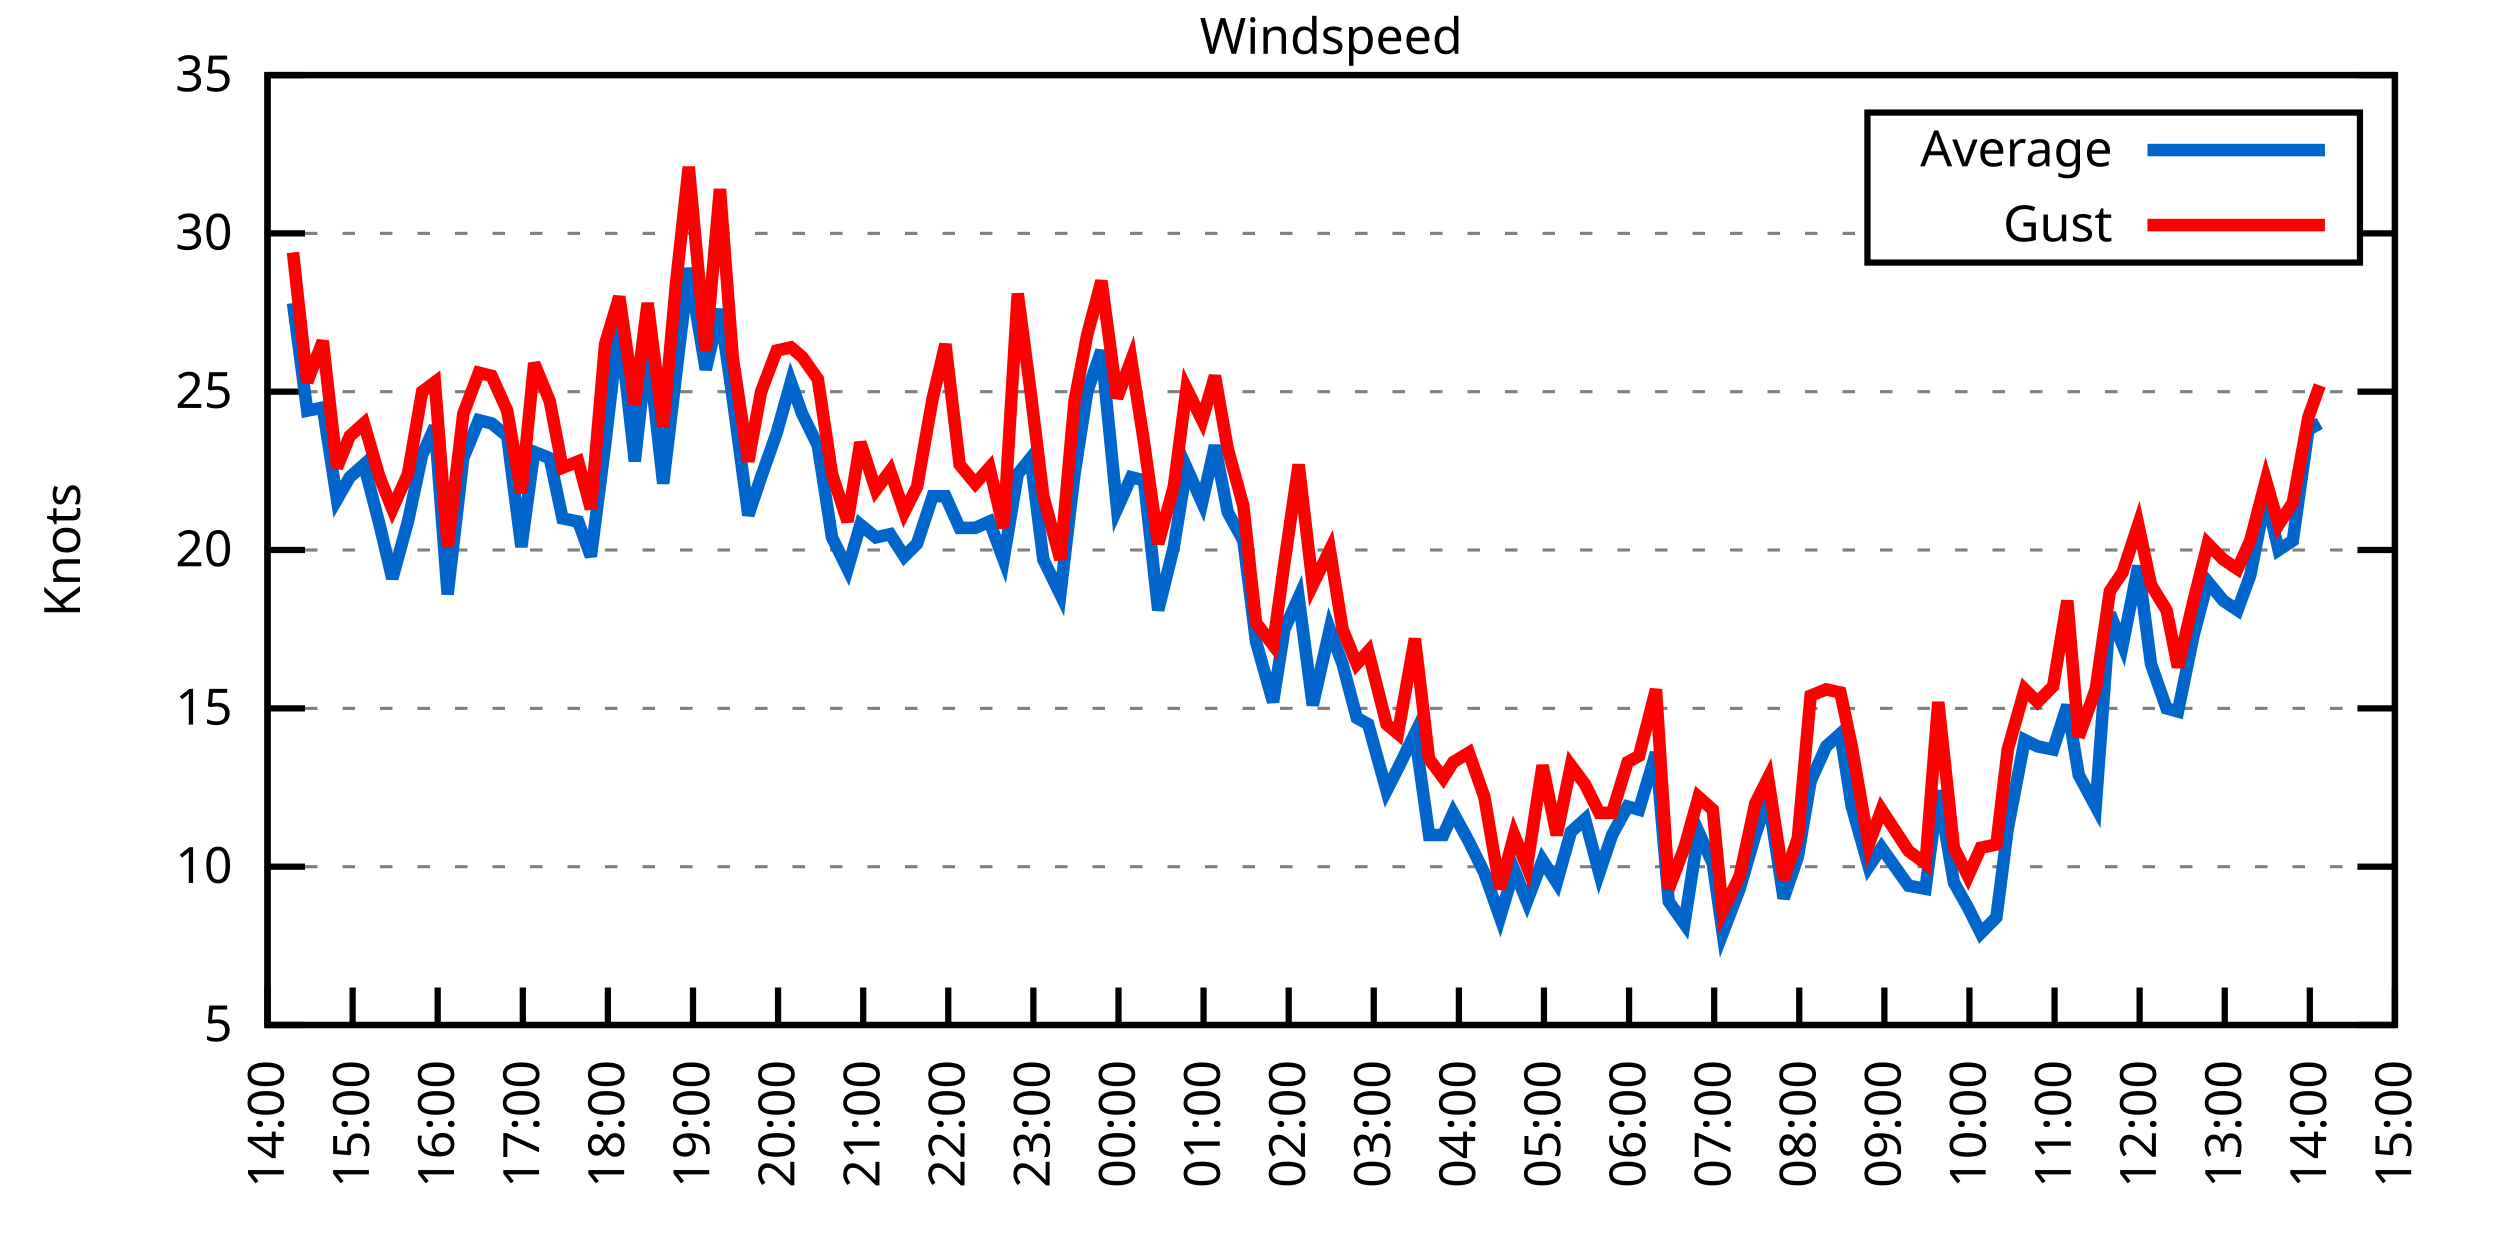
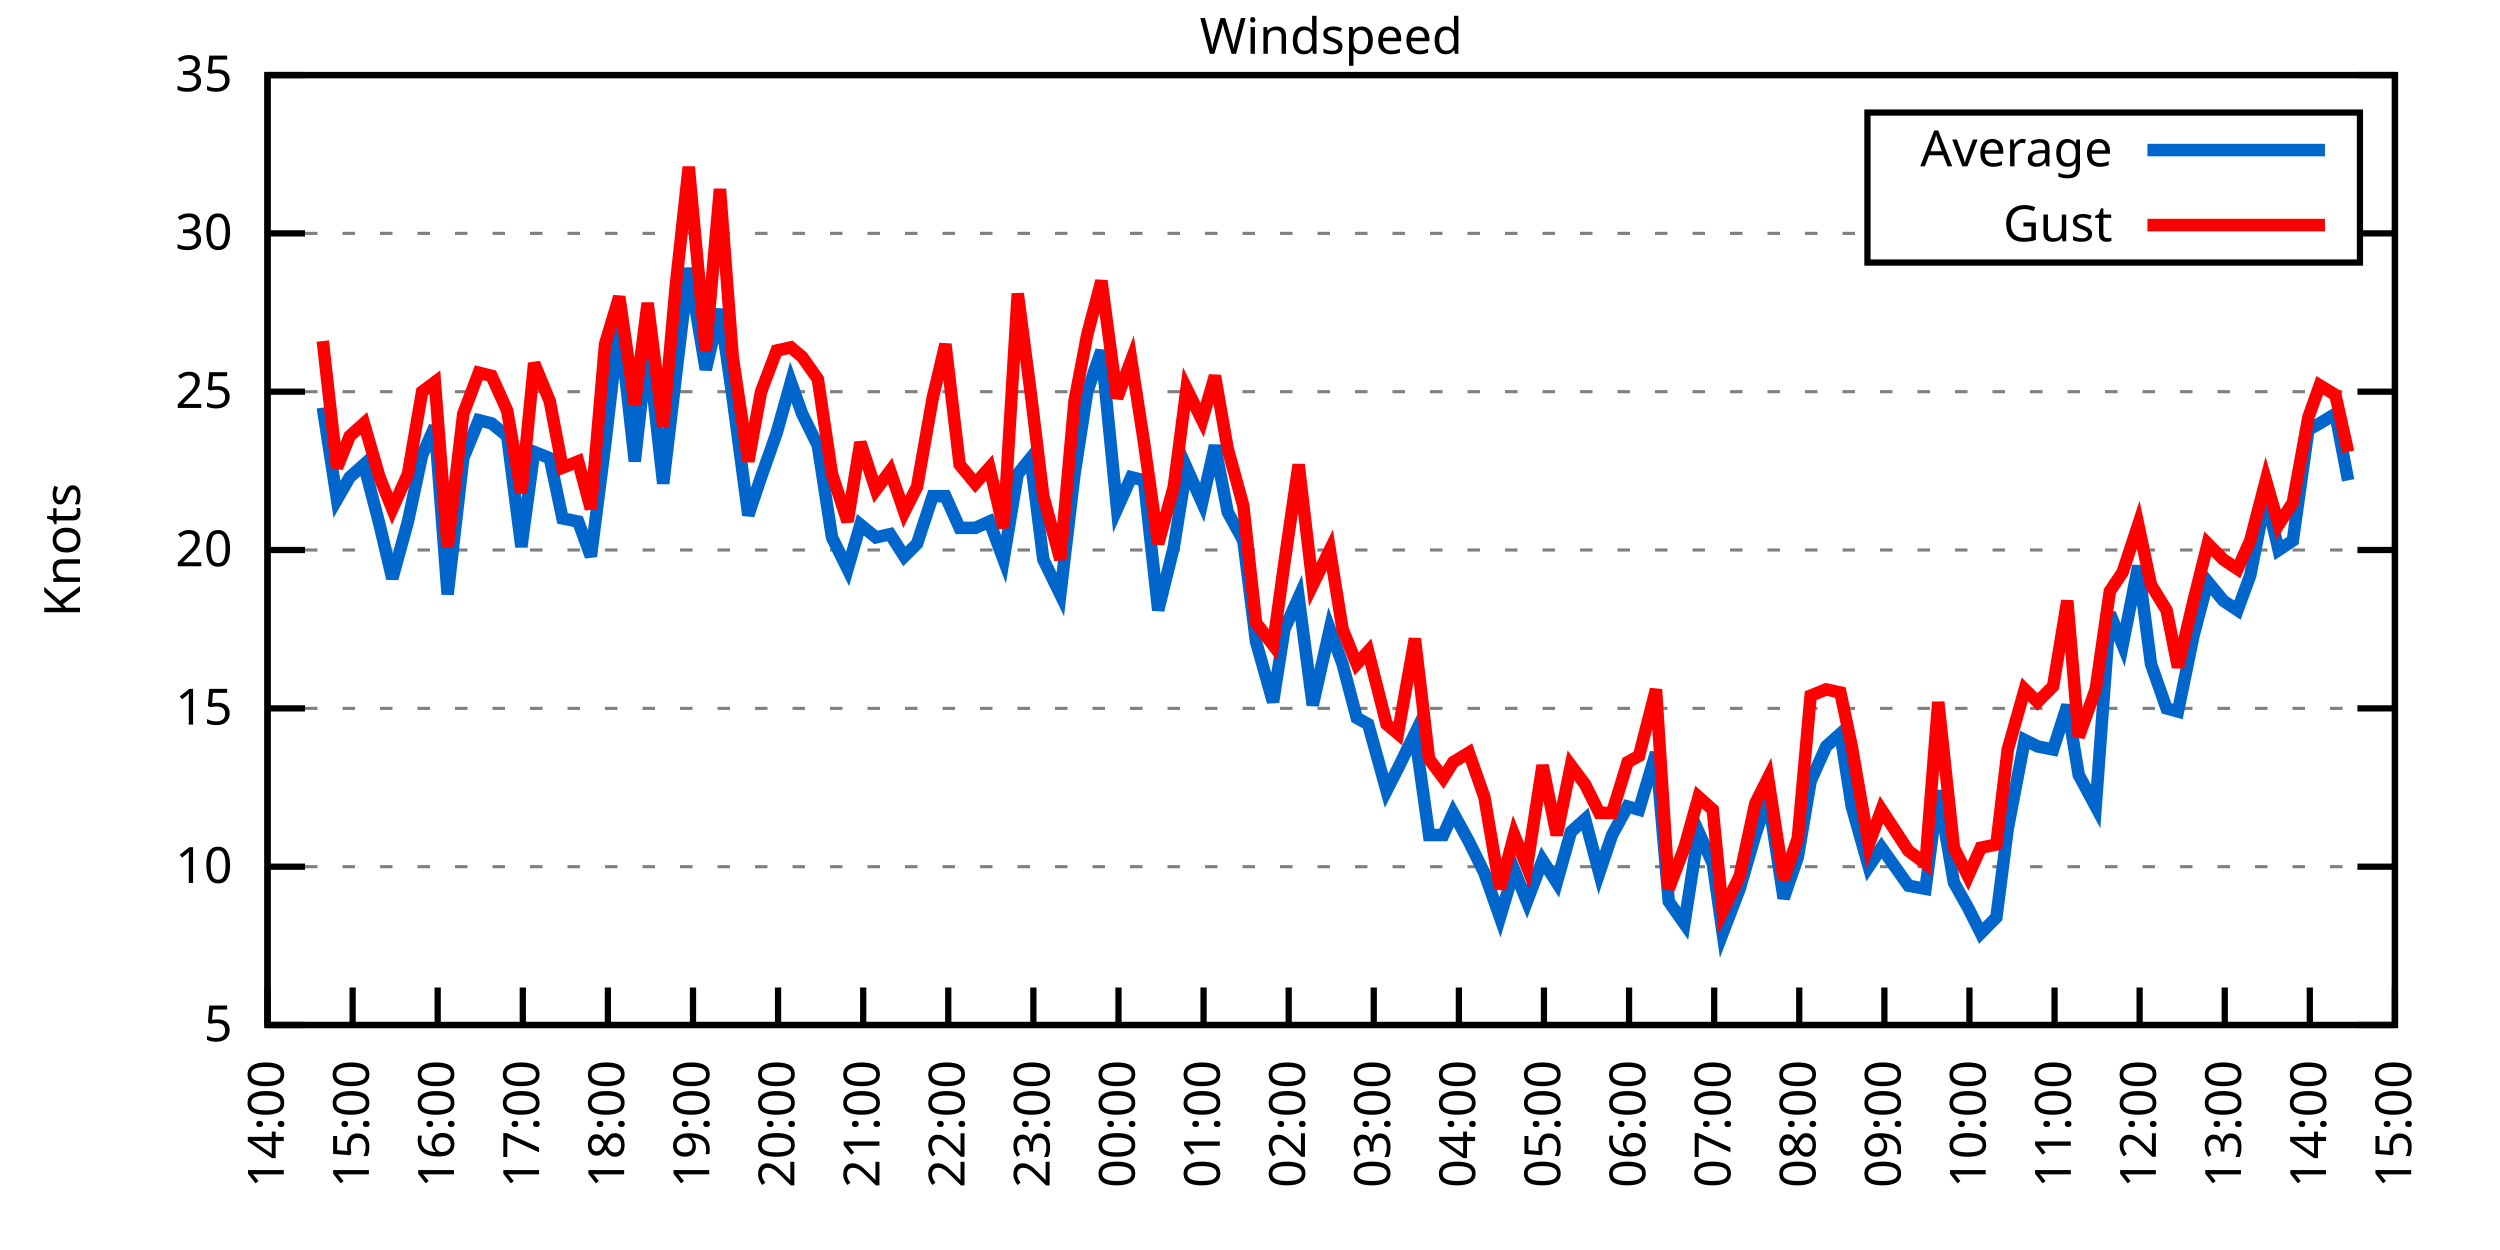
<svg xmlns="http://www.w3.org/2000/svg" xmlns:xlink="http://www.w3.org/1999/xlink" width="400" height="200" viewBox="0 0 400 200">
  <g id="gnuplot_canvas">
    <rect x="0" y="0" width="400" height="200" fill="none" />
    <defs>
      <circle id="gpDot" r="0.5" stroke-width="0.5" stroke="currentColor" />
      <path id="gpPt0" stroke-width="0.333" stroke="currentColor" d="M-1,0 h2 M0,-1 v2" />
      <path id="gpPt1" stroke-width="0.333" stroke="currentColor" d="M-1,-1 L1,1 M1,-1 L-1,1" />
      <path id="gpPt2" stroke-width="0.333" stroke="currentColor" d="M-1,0 L1,0 M0,-1 L0,1 M-1,-1 L1,1 M-1,1 L1,-1" />
      <rect id="gpPt3" stroke-width="0.333" stroke="currentColor" x="-1" y="-1" width="2" height="2" />
      <rect id="gpPt4" stroke-width="0.333" stroke="currentColor" fill="currentColor" x="-1" y="-1" width="2" height="2" />
      <circle id="gpPt5" stroke-width="0.333" stroke="currentColor" cx="0" cy="0" r="1" />
      <use xlink:href="#gpPt5" id="gpPt6" fill="currentColor" stroke="none" />
      <path id="gpPt7" stroke-width="0.333" stroke="currentColor" d="M0,-1.33 L-1.33,0.67 L1.33,0.67 z" />
      <use xlink:href="#gpPt7" id="gpPt8" fill="currentColor" stroke="none" />
      <use xlink:href="#gpPt7" id="gpPt9" stroke="currentColor" transform="rotate(180)" />
      <use xlink:href="#gpPt9" id="gpPt10" fill="currentColor" stroke="none" />
      <use xlink:href="#gpPt3" id="gpPt11" stroke="currentColor" transform="rotate(45)" />
      <use xlink:href="#gpPt11" id="gpPt12" fill="currentColor" stroke="none" />
      <path id="gpPt13" stroke-width="0.333" stroke="currentColor" d="M0,1.330 L1.265,0.411 L0.782,-1.067 L-0.782,-1.076 L-1.265,0.411 z" />
      <use xlink:href="#gpPt13" id="gpPt14" fill="currentColor" stroke="none" />
      <filter id="textbox" filterUnits="objectBoundingBox" x="0" y="0" height="1" width="1">
        <feFlood flood-color="white" flood-opacity="1" result="bgnd" />
        <feComposite in="SourceGraphic" in2="bgnd" operator="atop" />
      </filter>
      <filter id="greybox" filterUnits="objectBoundingBox" x="0" y="0" height="1" width="1">
        <feFlood flood-color="lightgrey" flood-opacity="1" result="grey" />
        <feComposite in="SourceGraphic" in2="grey" operator="atop" />
      </filter>
    </defs>
    <g fill="none" color="white" stroke="currentColor" stroke-width="1.00" stroke-linecap="butt" stroke-linejoin="miter">
</g>
    <g fill="none" color="black" stroke="currentColor" stroke-width="1.00" stroke-linecap="butt" stroke-linejoin="miter">
      <g stroke="none" shape-rendering="crispEdges">
        <polygon fill="rgb(255, 255, 255)" points="42.80,164.00 383.18,164.00 383.18,12.02 42.80,12.02 " />
      </g>
    </g>
    <g fill="none" color="black" stroke="currentColor" stroke-width="1.00" stroke-linecap="butt" stroke-linejoin="miter">
</g>
    <g fill="none" color="black" stroke="black" stroke-width="0.50" stroke-linecap="butt" stroke-linejoin="miter">
</g>
    <g fill="none" color="gray" stroke="currentColor" stroke-width="0.50" stroke-linecap="butt" stroke-linejoin="miter">
      <path stroke="gray" stroke-dasharray="2,4" class="gridline" d="M42.80,164.00 L383.19,164.00  " />
    </g>
    <g fill="none" color="gray" stroke="gray" stroke-width="1.00" stroke-linecap="butt" stroke-linejoin="miter">
</g>
    <g fill="none" color="black" stroke="currentColor" stroke-width="1.00" stroke-linecap="butt" stroke-linejoin="miter">
      <path stroke="black" d="M42.80,164.00 L48.80,164.00 M383.19,164.00 L377.19,164.00  " />
      <g transform="translate(37.20,166.60)" stroke="none" fill="black" font-family="Sans" font-size="8.00" text-anchor="end">
        <text>
          <tspan font-family="Sans"> 5</tspan>
        </text>
      </g>
    </g>
    <g fill="none" color="black" stroke="currentColor" stroke-width="1.00" stroke-linecap="butt" stroke-linejoin="miter">
</g>
    <g fill="none" color="black" stroke="black" stroke-width="0.50" stroke-linecap="butt" stroke-linejoin="miter">
</g>
    <g fill="none" color="gray" stroke="currentColor" stroke-width="0.50" stroke-linecap="butt" stroke-linejoin="miter">
      <path stroke="gray" stroke-dasharray="2,4" class="gridline" d="M42.80,138.67 L383.19,138.67  " />
    </g>
    <g fill="none" color="gray" stroke="gray" stroke-width="1.00" stroke-linecap="butt" stroke-linejoin="miter">
</g>
    <g fill="none" color="black" stroke="currentColor" stroke-width="1.00" stroke-linecap="butt" stroke-linejoin="miter">
      <path stroke="black" d="M42.80,138.67 L48.80,138.67 M383.19,138.67 L377.19,138.67  " />
      <g transform="translate(37.20,141.27)" stroke="none" fill="black" font-family="Sans" font-size="8.00" text-anchor="end">
        <text>
          <tspan font-family="Sans"> 10</tspan>
        </text>
      </g>
    </g>
    <g fill="none" color="black" stroke="currentColor" stroke-width="1.00" stroke-linecap="butt" stroke-linejoin="miter">
</g>
    <g fill="none" color="black" stroke="black" stroke-width="0.50" stroke-linecap="butt" stroke-linejoin="miter">
</g>
    <g fill="none" color="gray" stroke="currentColor" stroke-width="0.50" stroke-linecap="butt" stroke-linejoin="miter">
      <path stroke="gray" stroke-dasharray="2,4" class="gridline" d="M42.80,113.34 L383.19,113.34  " />
    </g>
    <g fill="none" color="gray" stroke="gray" stroke-width="1.00" stroke-linecap="butt" stroke-linejoin="miter">
</g>
    <g fill="none" color="black" stroke="currentColor" stroke-width="1.00" stroke-linecap="butt" stroke-linejoin="miter">
      <path stroke="black" d="M42.80,113.34 L48.80,113.34 M383.19,113.34 L377.19,113.34  " />
      <g transform="translate(37.20,115.94)" stroke="none" fill="black" font-family="Sans" font-size="8.00" text-anchor="end">
        <text>
          <tspan font-family="Sans"> 15</tspan>
        </text>
      </g>
    </g>
    <g fill="none" color="black" stroke="currentColor" stroke-width="1.00" stroke-linecap="butt" stroke-linejoin="miter">
</g>
    <g fill="none" color="black" stroke="black" stroke-width="0.50" stroke-linecap="butt" stroke-linejoin="miter">
</g>
    <g fill="none" color="gray" stroke="currentColor" stroke-width="0.50" stroke-linecap="butt" stroke-linejoin="miter">
      <path stroke="gray" stroke-dasharray="2,4" class="gridline" d="M42.80,88.00 L383.19,88.00  " />
    </g>
    <g fill="none" color="gray" stroke="gray" stroke-width="1.00" stroke-linecap="butt" stroke-linejoin="miter">
</g>
    <g fill="none" color="black" stroke="currentColor" stroke-width="1.00" stroke-linecap="butt" stroke-linejoin="miter">
      <path stroke="black" d="M42.80,88.00 L48.80,88.00 M383.19,88.00 L377.19,88.00  " />
      <g transform="translate(37.20,90.60)" stroke="none" fill="black" font-family="Sans" font-size="8.00" text-anchor="end">
        <text>
          <tspan font-family="Sans"> 20</tspan>
        </text>
      </g>
    </g>
    <g fill="none" color="black" stroke="currentColor" stroke-width="1.00" stroke-linecap="butt" stroke-linejoin="miter">
</g>
    <g fill="none" color="black" stroke="black" stroke-width="0.50" stroke-linecap="butt" stroke-linejoin="miter">
</g>
    <g fill="none" color="gray" stroke="currentColor" stroke-width="0.50" stroke-linecap="butt" stroke-linejoin="miter">
      <path stroke="gray" stroke-dasharray="2,4" class="gridline" d="M42.80,62.67 L383.19,62.67  " />
    </g>
    <g fill="none" color="gray" stroke="gray" stroke-width="1.00" stroke-linecap="butt" stroke-linejoin="miter">
</g>
    <g fill="none" color="black" stroke="currentColor" stroke-width="1.00" stroke-linecap="butt" stroke-linejoin="miter">
      <path stroke="black" d="M42.80,62.67 L48.80,62.67 M383.19,62.67 L377.19,62.67  " />
      <g transform="translate(37.20,65.27)" stroke="none" fill="black" font-family="Sans" font-size="8.00" text-anchor="end">
        <text>
          <tspan font-family="Sans"> 25</tspan>
        </text>
      </g>
    </g>
    <g fill="none" color="black" stroke="currentColor" stroke-width="1.00" stroke-linecap="butt" stroke-linejoin="miter">
</g>
    <g fill="none" color="black" stroke="black" stroke-width="0.50" stroke-linecap="butt" stroke-linejoin="miter">
</g>
    <g fill="none" color="gray" stroke="currentColor" stroke-width="0.50" stroke-linecap="butt" stroke-linejoin="miter">
      <path stroke="gray" stroke-dasharray="2,4" class="gridline" d="M42.80,37.34 L298.79,37.34 M377.59,37.34 L383.19,37.34  " />
    </g>
    <g fill="none" color="gray" stroke="gray" stroke-width="1.00" stroke-linecap="butt" stroke-linejoin="miter">
</g>
    <g fill="none" color="black" stroke="currentColor" stroke-width="1.00" stroke-linecap="butt" stroke-linejoin="miter">
      <path stroke="black" d="M42.80,37.34 L48.80,37.34 M383.19,37.34 L377.19,37.34  " />
      <g transform="translate(37.20,39.94)" stroke="none" fill="black" font-family="Sans" font-size="8.00" text-anchor="end">
        <text>
          <tspan font-family="Sans"> 30</tspan>
        </text>
      </g>
    </g>
    <g fill="none" color="black" stroke="currentColor" stroke-width="1.00" stroke-linecap="butt" stroke-linejoin="miter">
</g>
    <g fill="none" color="black" stroke="black" stroke-width="0.50" stroke-linecap="butt" stroke-linejoin="miter">
</g>
    <g fill="none" color="gray" stroke="currentColor" stroke-width="0.50" stroke-linecap="butt" stroke-linejoin="miter">
      <path stroke="gray" stroke-dasharray="2,4" class="gridline" d="M42.80,12.01 L383.19,12.01  " />
    </g>
    <g fill="none" color="gray" stroke="gray" stroke-width="1.00" stroke-linecap="butt" stroke-linejoin="miter">
</g>
    <g fill="none" color="black" stroke="currentColor" stroke-width="1.00" stroke-linecap="butt" stroke-linejoin="miter">
      <path stroke="black" d="M42.80,12.01 L48.80,12.01 M383.19,12.01 L377.19,12.01  " />
      <g transform="translate(37.20,14.61)" stroke="none" fill="black" font-family="Sans" font-size="8.00" text-anchor="end">
        <text>
          <tspan font-family="Sans"> 35</tspan>
        </text>
      </g>
    </g>
    <g fill="none" color="black" stroke="currentColor" stroke-width="1.00" stroke-linecap="butt" stroke-linejoin="miter">
      <path stroke="black" d="M42.80,164.00 L42.80,158.00  " />
      <g transform="translate(45.40,169.60) rotate(270.00)" stroke="none" fill="black" font-family="Sans" font-size="8.00" text-anchor="end">
        <text>
          <tspan font-family="Sans">14:00</tspan>
        </text>
      </g>
    </g>
    <g fill="none" color="black" stroke="currentColor" stroke-width="1.00" stroke-linecap="butt" stroke-linejoin="miter">
      <path stroke="black" d="M56.42,164.00 L56.42,158.00  " />
      <g transform="translate(59.02,169.60) rotate(270.00)" stroke="none" fill="black" font-family="Sans" font-size="8.00" text-anchor="end">
        <text>
          <tspan font-family="Sans">15:00</tspan>
        </text>
      </g>
    </g>
    <g fill="none" color="black" stroke="currentColor" stroke-width="1.00" stroke-linecap="butt" stroke-linejoin="miter">
      <path stroke="black" d="M70.03,164.00 L70.03,158.00  " />
      <g transform="translate(72.63,169.60) rotate(270.00)" stroke="none" fill="black" font-family="Sans" font-size="8.00" text-anchor="end">
        <text>
          <tspan font-family="Sans">16:00</tspan>
        </text>
      </g>
    </g>
    <g fill="none" color="black" stroke="currentColor" stroke-width="1.00" stroke-linecap="butt" stroke-linejoin="miter">
      <path stroke="black" d="M83.65,164.00 L83.65,158.00  " />
      <g transform="translate(86.25,169.60) rotate(270.00)" stroke="none" fill="black" font-family="Sans" font-size="8.00" text-anchor="end">
        <text>
          <tspan font-family="Sans">17:00</tspan>
        </text>
      </g>
    </g>
    <g fill="none" color="black" stroke="currentColor" stroke-width="1.00" stroke-linecap="butt" stroke-linejoin="miter">
      <path stroke="black" d="M97.26,164.00 L97.26,158.00  " />
      <g transform="translate(99.86,169.60) rotate(270.00)" stroke="none" fill="black" font-family="Sans" font-size="8.00" text-anchor="end">
        <text>
          <tspan font-family="Sans">18:00</tspan>
        </text>
      </g>
    </g>
    <g fill="none" color="black" stroke="currentColor" stroke-width="1.00" stroke-linecap="butt" stroke-linejoin="miter">
      <path stroke="black" d="M110.88,164.00 L110.88,158.00  " />
      <g transform="translate(113.48,169.60) rotate(270.00)" stroke="none" fill="black" font-family="Sans" font-size="8.00" text-anchor="end">
        <text>
          <tspan font-family="Sans">19:00</tspan>
        </text>
      </g>
    </g>
    <g fill="none" color="black" stroke="currentColor" stroke-width="1.00" stroke-linecap="butt" stroke-linejoin="miter">
      <path stroke="black" d="M124.49,164.00 L124.49,158.00  " />
      <g transform="translate(127.09,169.60) rotate(270.00)" stroke="none" fill="black" font-family="Sans" font-size="8.00" text-anchor="end">
        <text>
          <tspan font-family="Sans">20:00</tspan>
        </text>
      </g>
    </g>
    <g fill="none" color="black" stroke="currentColor" stroke-width="1.00" stroke-linecap="butt" stroke-linejoin="miter">
      <path stroke="black" d="M138.11,164.00 L138.11,158.00  " />
      <g transform="translate(140.71,169.60) rotate(270.00)" stroke="none" fill="black" font-family="Sans" font-size="8.00" text-anchor="end">
        <text>
          <tspan font-family="Sans">21:00</tspan>
        </text>
      </g>
    </g>
    <g fill="none" color="black" stroke="currentColor" stroke-width="1.00" stroke-linecap="butt" stroke-linejoin="miter">
      <path stroke="black" d="M151.72,164.00 L151.72,158.00  " />
      <g transform="translate(154.32,169.60) rotate(270.00)" stroke="none" fill="black" font-family="Sans" font-size="8.00" text-anchor="end">
        <text>
          <tspan font-family="Sans">22:00</tspan>
        </text>
      </g>
    </g>
    <g fill="none" color="black" stroke="currentColor" stroke-width="1.00" stroke-linecap="butt" stroke-linejoin="miter">
      <path stroke="black" d="M165.34,164.00 L165.34,158.00  " />
      <g transform="translate(167.94,169.60) rotate(270.00)" stroke="none" fill="black" font-family="Sans" font-size="8.00" text-anchor="end">
        <text>
          <tspan font-family="Sans">23:00</tspan>
        </text>
      </g>
    </g>
    <g fill="none" color="black" stroke="currentColor" stroke-width="1.00" stroke-linecap="butt" stroke-linejoin="miter">
      <path stroke="black" d="M178.96,164.00 L178.96,158.00  " />
      <g transform="translate(181.56,169.60) rotate(270.00)" stroke="none" fill="black" font-family="Sans" font-size="8.00" text-anchor="end">
        <text>
          <tspan font-family="Sans">00:00</tspan>
        </text>
      </g>
    </g>
    <g fill="none" color="black" stroke="currentColor" stroke-width="1.00" stroke-linecap="butt" stroke-linejoin="miter">
      <path stroke="black" d="M192.57,164.00 L192.57,158.00  " />
      <g transform="translate(195.17,169.60) rotate(270.00)" stroke="none" fill="black" font-family="Sans" font-size="8.00" text-anchor="end">
        <text>
          <tspan font-family="Sans">01:00</tspan>
        </text>
      </g>
    </g>
    <g fill="none" color="black" stroke="currentColor" stroke-width="1.00" stroke-linecap="butt" stroke-linejoin="miter">
      <path stroke="black" d="M206.19,164.00 L206.19,158.00  " />
      <g transform="translate(208.79,169.60) rotate(270.00)" stroke="none" fill="black" font-family="Sans" font-size="8.00" text-anchor="end">
        <text>
          <tspan font-family="Sans">02:00</tspan>
        </text>
      </g>
    </g>
    <g fill="none" color="black" stroke="currentColor" stroke-width="1.00" stroke-linecap="butt" stroke-linejoin="miter">
      <path stroke="black" d="M219.80,164.00 L219.80,158.00  " />
      <g transform="translate(222.40,169.60) rotate(270.00)" stroke="none" fill="black" font-family="Sans" font-size="8.00" text-anchor="end">
        <text>
          <tspan font-family="Sans">03:00</tspan>
        </text>
      </g>
    </g>
    <g fill="none" color="black" stroke="currentColor" stroke-width="1.00" stroke-linecap="butt" stroke-linejoin="miter">
      <path stroke="black" d="M233.42,164.00 L233.42,158.00  " />
      <g transform="translate(236.02,169.60) rotate(270.00)" stroke="none" fill="black" font-family="Sans" font-size="8.00" text-anchor="end">
        <text>
          <tspan font-family="Sans">04:00</tspan>
        </text>
      </g>
    </g>
    <g fill="none" color="black" stroke="currentColor" stroke-width="1.00" stroke-linecap="butt" stroke-linejoin="miter">
      <path stroke="black" d="M247.03,164.00 L247.03,158.00  " />
      <g transform="translate(249.63,169.60) rotate(270.00)" stroke="none" fill="black" font-family="Sans" font-size="8.00" text-anchor="end">
        <text>
          <tspan font-family="Sans">05:00</tspan>
        </text>
      </g>
    </g>
    <g fill="none" color="black" stroke="currentColor" stroke-width="1.00" stroke-linecap="butt" stroke-linejoin="miter">
      <path stroke="black" d="M260.65,164.00 L260.65,158.00  " />
      <g transform="translate(263.25,169.60) rotate(270.00)" stroke="none" fill="black" font-family="Sans" font-size="8.00" text-anchor="end">
        <text>
          <tspan font-family="Sans">06:00</tspan>
        </text>
      </g>
    </g>
    <g fill="none" color="black" stroke="currentColor" stroke-width="1.00" stroke-linecap="butt" stroke-linejoin="miter">
      <path stroke="black" d="M274.27,164.00 L274.27,158.00  " />
      <g transform="translate(276.87,169.60) rotate(270.00)" stroke="none" fill="black" font-family="Sans" font-size="8.00" text-anchor="end">
        <text>
          <tspan font-family="Sans">07:00</tspan>
        </text>
      </g>
    </g>
    <g fill="none" color="black" stroke="currentColor" stroke-width="1.00" stroke-linecap="butt" stroke-linejoin="miter">
      <path stroke="black" d="M287.88,164.00 L287.88,158.00  " />
      <g transform="translate(290.48,169.60) rotate(270.00)" stroke="none" fill="black" font-family="Sans" font-size="8.00" text-anchor="end">
        <text>
          <tspan font-family="Sans">08:00</tspan>
        </text>
      </g>
    </g>
    <g fill="none" color="black" stroke="currentColor" stroke-width="1.00" stroke-linecap="butt" stroke-linejoin="miter">
      <path stroke="black" d="M301.50,164.00 L301.50,158.00  " />
      <g transform="translate(304.10,169.60) rotate(270.00)" stroke="none" fill="black" font-family="Sans" font-size="8.00" text-anchor="end">
        <text>
          <tspan font-family="Sans">09:00</tspan>
        </text>
      </g>
    </g>
    <g fill="none" color="black" stroke="currentColor" stroke-width="1.00" stroke-linecap="butt" stroke-linejoin="miter">
      <path stroke="black" d="M315.11,164.00 L315.11,158.00  " />
      <g transform="translate(317.71,169.60) rotate(270.00)" stroke="none" fill="black" font-family="Sans" font-size="8.00" text-anchor="end">
        <text>
          <tspan font-family="Sans">10:00</tspan>
        </text>
      </g>
    </g>
    <g fill="none" color="black" stroke="currentColor" stroke-width="1.00" stroke-linecap="butt" stroke-linejoin="miter">
      <path stroke="black" d="M328.73,164.00 L328.73,158.00  " />
      <g transform="translate(331.33,169.60) rotate(270.00)" stroke="none" fill="black" font-family="Sans" font-size="8.00" text-anchor="end">
        <text>
          <tspan font-family="Sans">11:00</tspan>
        </text>
      </g>
    </g>
    <g fill="none" color="black" stroke="currentColor" stroke-width="1.00" stroke-linecap="butt" stroke-linejoin="miter">
      <path stroke="black" d="M342.34,164.00 L342.34,158.00  " />
      <g transform="translate(344.94,169.60) rotate(270.00)" stroke="none" fill="black" font-family="Sans" font-size="8.00" text-anchor="end">
        <text>
          <tspan font-family="Sans">12:00</tspan>
        </text>
      </g>
    </g>
    <g fill="none" color="black" stroke="currentColor" stroke-width="1.00" stroke-linecap="butt" stroke-linejoin="miter">
      <path stroke="black" d="M355.96,164.00 L355.96,158.00  " />
      <g transform="translate(358.56,169.60) rotate(270.00)" stroke="none" fill="black" font-family="Sans" font-size="8.00" text-anchor="end">
        <text>
          <tspan font-family="Sans">13:00</tspan>
        </text>
      </g>
    </g>
    <g fill="none" color="black" stroke="currentColor" stroke-width="1.00" stroke-linecap="butt" stroke-linejoin="miter">
      <path stroke="black" d="M369.57,164.00 L369.57,158.00  " />
      <g transform="translate(372.17,169.60) rotate(270.00)" stroke="none" fill="black" font-family="Sans" font-size="8.00" text-anchor="end">
        <text>
          <tspan font-family="Sans">14:00</tspan>
        </text>
      </g>
    </g>
    <g fill="none" color="black" stroke="currentColor" stroke-width="1.00" stroke-linecap="butt" stroke-linejoin="miter">
      <path stroke="black" d="M383.19,164.00 L383.19,158.00  " />
      <g transform="translate(385.79,169.60) rotate(270.00)" stroke="none" fill="black" font-family="Sans" font-size="8.00" text-anchor="end">
        <text>
          <tspan font-family="Sans">15:00</tspan>
        </text>
      </g>
    </g>
    <g fill="none" color="black" stroke="currentColor" stroke-width="1.00" stroke-linecap="butt" stroke-linejoin="miter">
</g>
    <g fill="none" color="black" stroke="currentColor" stroke-width="1.00" stroke-linecap="butt" stroke-linejoin="miter">
      <path stroke="black" d="M42.80,12.01 L42.80,164.00 L383.19,164.00 L383.19,12.01 L42.80,12.01 Z  " />
    </g>
    <g fill="none" color="black" stroke="currentColor" stroke-width="1.00" stroke-linecap="butt" stroke-linejoin="miter">
</g>
    <g fill="none" color="black" stroke="currentColor" stroke-width="1.00" stroke-linecap="butt" stroke-linejoin="miter">
      <path stroke="black" d="M298.79,42.01 L298.79,18.01 L377.59,18.01 L377.59,42.01 L298.79,42.01 Z  " />
    </g>
    <g id="Windspeed_plot_1">
      <g fill="none" color="white" stroke="black" stroke-width="2.00" stroke-linecap="butt" stroke-linejoin="miter">
</g>
      <g fill="none" color="black" stroke="currentColor" stroke-width="2.00" stroke-linecap="butt" stroke-linejoin="miter">
        <g transform="translate(337.99,26.61)" stroke="none" fill="black" font-family="Sans" font-size="8.00" text-anchor="end">
          <text>
            <tspan font-family="Sans">Average</tspan>
          </text>
        </g>
      </g>
      <g fill="none" color="black" stroke="currentColor" stroke-width="2.00" stroke-linecap="butt" stroke-linejoin="miter">
-         <path stroke="rgb(  0, 102, 204)" d="M343.59,24.01 L371.99,24.01 M46.88,48.49 L49.15,65.71 L51.65,65.21 L53.92,79.90 L55.96,76.35 L58.23,74.33   L60.73,83.95 L62.77,92.56 L65.27,83.45 L67.54,72.81 L69.58,68.25 L71.62,95.10 L74.12,73.31 L76.61,67.23   L78.65,67.74 L81.15,69.77 L83.42,87.50 L85.46,72.30 L87.96,73.31 L90.00,82.94 L92.50,83.45 L94.54,89.02   L96.81,71.29 L99.08,51.53 L101.57,73.82 L103.62,55.07 L106.11,77.37 L108.15,60.14 L110.20,42.91 L112.92,59.13   L115.19,49.50 L117.23,63.69 L119.73,82.43 L121.77,76.35 L124.27,69.26 L126.54,61.15 L128.35,66.22 L130.85,71.29   L133.12,85.98 L135.61,91.04 L137.66,83.95 L140.15,85.98 L142.42,85.47 L144.69,89.02 L146.73,86.99 L149.23,79.39   L151.27,79.39 L153.54,84.46 L156.04,84.46 L158.31,83.45 L160.57,89.52 L162.84,75.85 L164.89,73.31 L166.93,89.52   L169.65,95.10 L171.92,75.85 L173.96,62.67 L176.23,56.09 L178.73,81.42 L181.00,76.35 L183.04,76.86 L185.31,97.63   L187.81,87.50 L189.85,74.83 L192.34,80.41 L194.39,71.29 L196.43,81.93 L198.93,86.49 L200.97,102.70 L203.69,112.32   L205.51,100.67 L207.78,95.60 L210.04,112.83 L212.77,100.67 L214.81,106.24 L217.08,114.86 L218.90,115.87 L221.85,126.51   L223.66,122.96 L226.38,117.39 L228.65,133.60 L230.92,133.60 L232.51,130.06 L235.01,134.62 L237.50,139.68 L240.00,146.77   L242.27,139.17 L244.31,144.24 L246.81,137.66 L249.08,141.20 L251.35,133.10 L253.61,131.07 L255.88,139.68 L257.93,133.60   L260.42,129.04 L262.24,129.55 L264.96,120.43 L267.00,144.24 L269.50,147.79 L271.77,133.10 L274.04,138.16 L275.63,149.31   L278.35,142.21 L280.85,133.60 L282.89,127.52 L285.38,143.73 L287.65,137.15 L289.70,124.99 L292.19,119.42 L294.46,117.39   L296.28,129.04 L299.00,138.67 L301.04,135.63 L305.35,141.71 L308.08,142.21 L310.12,126.51 L312.62,141.20 L314.89,145.25   L316.93,149.31 L319.42,146.77 L321.24,132.59 L323.96,118.40 L326.00,119.42 L328.50,119.92 L330.77,112.83 L332.59,123.98   L335.31,129.04 L337.58,98.14 L339.62,103.20 L342.12,90.54 L344.16,106.24 L346.65,113.34 L348.47,113.84 L350.97,101.68   L353.24,93.07 L355.73,96.11 L358.00,97.63 L360.04,92.06 L362.54,79.39 L364.58,88.00 L366.85,86.49 L369.35,68.75   L371.16,67.74  " />
+         <path stroke="rgb(  0, 102, 204)" d="M343.59,24.01 L371.99,24.01 M51.65,65.21 L53.92,79.90 L55.96,76.35 L58.23,74.33 L60.73,83.95 L62.77,92.56   L65.27,83.45 L67.54,72.81 L69.58,68.25 L71.62,95.10 L74.12,73.31 L76.61,67.23 L78.65,67.74 L81.15,69.77   L83.42,87.50 L85.46,72.30 L87.96,73.31 L90.00,82.94 L92.50,83.45 L94.54,89.02 L96.81,71.29 L99.08,51.53   L101.57,73.82 L103.62,55.07 L106.11,77.37 L108.15,60.14 L110.20,42.91 L112.92,59.13 L115.19,49.50 L117.23,63.69   L119.73,82.43 L121.77,76.35 L124.27,69.26 L126.54,61.15 L128.35,66.22 L130.85,71.29 L133.12,85.98 L135.61,91.04   L137.66,83.95 L140.15,85.98 L142.42,85.47 L144.69,89.02 L146.73,86.99 L149.23,79.39 L151.27,79.39 L153.54,84.46   L156.04,84.46 L158.31,83.45 L160.57,89.52 L162.84,75.85 L164.89,73.31 L166.93,89.52 L169.65,95.10 L171.92,75.85   L173.96,62.67 L176.23,56.09 L178.73,81.42 L181.00,76.35 L183.04,76.86 L185.31,97.63 L187.81,87.50 L189.85,74.83   L192.34,80.41 L194.39,71.29 L196.43,81.93 L198.93,86.49 L200.97,102.70 L203.69,112.32 L205.51,100.67 L207.78,95.60   L210.04,112.83 L212.77,100.67 L214.81,106.24 L217.08,114.86 L218.90,115.87 L221.85,126.51 L223.66,122.96 L226.38,117.39   L228.65,133.60 L230.92,133.60 L232.51,130.06 L235.01,134.62 L237.50,139.68 L240.00,146.77 L242.27,139.17 L244.31,144.24   L246.81,137.66 L249.08,141.20 L251.35,133.10 L253.61,131.07 L255.88,139.68 L257.93,133.60 L260.42,129.04 L262.24,129.55   L264.96,120.43 L267.00,144.24 L269.50,147.79 L271.77,133.10 L274.04,138.16 L275.63,149.31 L278.35,142.21 L280.85,133.60   L282.89,127.52 L285.38,143.73 L287.65,137.15 L289.70,124.99 L292.19,119.42 L294.46,117.39 L296.28,129.04 L299.00,138.67   L301.04,135.63 L305.35,141.71 L308.08,142.21 L310.12,126.51 L312.62,141.20 L314.89,145.25 L316.93,149.31 L319.42,146.77   L321.24,132.59 L323.96,118.40 L326.00,119.42 L328.50,119.92 L330.77,112.83 L332.59,123.98 L335.31,129.04 L337.58,98.14   L339.62,103.20 L342.12,90.54 L344.16,106.24 L346.65,113.34 L348.47,113.84 L350.97,101.68 L353.24,93.07 L355.73,96.11   L358.00,97.63 L360.04,92.06 L362.54,79.39 L364.58,88.00 L366.85,86.49 L369.35,68.75 L371.16,67.74 L373.66,66.22   L375.70,76.86  " />
      </g>
    </g>
    <g id="Windspeed_plot_2">
      <g fill="none" color="black" stroke="currentColor" stroke-width="2.00" stroke-linecap="butt" stroke-linejoin="miter">
        <g transform="translate(337.99,38.61)" stroke="none" fill="black" font-family="Sans" font-size="8.00" text-anchor="end">
          <text>
            <tspan font-family="Sans">Gust</tspan>
          </text>
        </g>
      </g>
      <g fill="none" color="black" stroke="currentColor" stroke-width="2.00" stroke-linecap="butt" stroke-linejoin="miter">
-         <path stroke="rgb(255,   0,   0)" d="M343.59,36.01 L371.99,36.01 M46.88,40.38 L49.15,61.15 L51.65,54.57 L53.92,74.83 L55.96,69.77 L58.23,67.74   L60.73,76.35 L62.77,81.42 L65.27,75.85 L67.54,62.67 L69.58,61.15 L71.62,87.50 L74.12,66.22 L76.61,59.63   L78.65,60.14 L81.15,65.71 L83.42,78.89 L85.46,58.11 L87.96,64.19 L90.00,74.83 L92.50,73.82 L94.54,81.42   L96.81,55.07 L99.08,47.47 L101.57,64.70 L103.62,48.49 L106.11,68.25 L108.15,45.45 L110.20,26.70 L112.92,56.09   L115.19,30.25 L117.23,57.10 L119.73,73.82 L121.77,62.67 L124.27,56.09 L126.54,55.58 L128.35,57.10 L130.85,60.65   L133.12,75.85 L135.61,83.45 L137.66,70.78 L140.15,78.38 L142.42,75.34 L144.69,81.93 L146.73,77.87 L149.23,63.69   L151.27,55.07 L153.54,74.33 L156.04,77.37 L158.31,74.83 L160.57,84.46 L162.84,46.97 L164.89,62.67 L166.93,79.39   L169.65,89.52 L171.92,64.19 L173.96,53.55 L176.23,44.94 L178.73,63.69 L181.00,57.61 L183.04,70.78 L185.31,86.99   L187.81,77.87 L189.85,62.17 L192.34,67.23 L194.39,60.14 L196.43,71.79 L198.93,80.91 L200.97,99.66 L203.69,103.20   L205.51,90.03 L207.78,74.33 L210.04,93.58 L212.77,88.00 L214.81,100.67 L217.08,106.24 L218.90,104.22 L221.85,115.87   L223.66,117.39 L226.38,102.19 L228.65,121.44 L230.92,124.48 L232.51,121.95 L235.01,120.43 L237.50,127.52 L240.00,142.21   L242.27,133.60 L244.31,138.67 L246.81,122.46 L249.08,133.60 L251.35,122.46 L253.61,125.50 L255.88,130.06 L257.93,130.06   L260.42,121.95 L262.24,120.94 L264.96,110.30 L267.00,142.21 L269.50,135.63 L271.77,127.52 L274.04,129.55 L275.63,145.76   L278.35,140.19 L280.85,128.54 L282.89,124.48 L285.38,140.69 L287.65,134.11 L289.70,111.31 L292.19,110.30 L294.46,110.80   L296.28,119.42 L299.00,135.12 L301.04,129.55 L305.35,136.14 L308.08,138.16 L310.12,112.32 L312.62,135.63 L314.89,140.19   L316.93,135.63 L319.42,135.12 L321.24,119.92 L323.96,110.30 L326.00,112.32 L328.50,109.79 L330.77,96.11 L332.59,117.90   L335.31,110.30 L337.58,94.59 L339.62,91.55 L342.12,83.95 L344.16,93.58 L346.65,97.63 L348.47,106.75 L350.97,96.11   L353.24,86.99 L355.73,89.52 L358.00,91.04 L360.04,86.49 L362.54,76.86 L364.58,83.95 L366.85,80.41 L369.35,66.73   L371.16,61.66  " />
+         <path stroke="rgb(255,   0,   0)" d="M343.59,36.01 L371.99,36.01 M51.65,54.57 L53.92,74.83 L55.96,69.77 L58.23,67.74 L60.73,76.35 L62.77,81.42   L65.27,75.85 L67.54,62.67 L69.58,61.15 L71.62,87.50 L74.12,66.22 L76.61,59.63 L78.65,60.14 L81.15,65.71   L83.42,78.89 L85.46,58.11 L87.96,64.19 L90.00,74.83 L92.50,73.82 L94.54,81.42 L96.81,55.07 L99.08,47.47   L101.57,64.70 L103.62,48.49 L106.11,68.25 L108.15,45.45 L110.20,26.70 L112.92,56.09 L115.19,30.25 L117.23,57.10   L119.73,73.82 L121.77,62.67 L124.27,56.09 L126.54,55.58 L128.35,57.10 L130.85,60.65 L133.12,75.85 L135.61,83.45   L137.66,70.78 L140.15,78.38 L142.42,75.34 L144.69,81.93 L146.73,77.87 L149.23,63.69 L151.27,55.07 L153.54,74.33   L156.04,77.37 L158.31,74.83 L160.57,84.46 L162.84,46.97 L164.89,62.67 L166.93,79.39 L169.65,89.52 L171.92,64.19   L173.96,53.55 L176.23,44.94 L178.73,63.69 L181.00,57.61 L183.04,70.78 L185.31,86.99 L187.81,77.87 L189.85,62.17   L192.34,67.23 L194.39,60.14 L196.43,71.79 L198.93,80.91 L200.97,99.66 L203.69,103.20 L205.51,90.03 L207.78,74.33   L210.04,93.58 L212.77,88.00 L214.81,100.67 L217.08,106.24 L218.90,104.22 L221.85,115.87 L223.66,117.39 L226.38,102.19   L228.65,121.44 L230.92,124.48 L232.51,121.95 L235.01,120.43 L237.50,127.52 L240.00,142.21 L242.27,133.60 L244.31,138.67   L246.81,122.46 L249.08,133.60 L251.35,122.46 L253.61,125.50 L255.88,130.06 L257.93,130.06 L260.42,121.95 L262.24,120.94   L264.96,110.30 L267.00,142.21 L269.50,135.63 L271.77,127.52 L274.04,129.55 L275.63,145.76 L278.35,140.19 L280.85,128.54   L282.89,124.48 L285.38,140.69 L287.65,134.11 L289.70,111.31 L292.19,110.30 L294.46,110.80 L296.28,119.42 L299.00,135.12   L301.04,129.55 L305.35,136.14 L308.08,138.16 L310.12,112.32 L312.62,135.63 L314.89,140.19 L316.93,135.63 L319.42,135.12   L321.24,119.92 L323.96,110.30 L326.00,112.32 L328.50,109.79 L330.77,96.11 L332.59,117.90 L335.31,110.30 L337.58,94.59   L339.62,91.55 L342.12,83.95 L344.16,93.58 L346.65,97.63 L348.47,106.75 L350.97,96.11 L353.24,86.99 L355.73,89.52   L358.00,91.04 L360.04,86.49 L362.54,76.86 L364.58,83.95 L366.85,80.41 L369.35,66.73 L371.16,61.66 L373.66,63.18   L375.70,72.30  " />
      </g>
    </g>
    <g fill="none" color="black" stroke="currentColor" stroke-width="2.00" stroke-linecap="butt" stroke-linejoin="miter">
</g>
    <g fill="none" color="black" stroke="black" stroke-width="1.00" stroke-linecap="butt" stroke-linejoin="miter">
</g>
    <g fill="none" color="black" stroke="currentColor" stroke-width="1.00" stroke-linecap="butt" stroke-linejoin="miter">
      <path stroke="black" d="M42.80,12.01 L42.80,164.00 L383.19,164.00 L383.19,12.01 L42.80,12.01 Z  " />
      <g transform="translate(12.80,88.01) rotate(270.00)" stroke="none" fill="black" font-family="Sans" font-size="8.00" text-anchor="middle">
        <text>
          <tspan font-family="Sans">Knots</tspan>
        </text>
      </g>
    </g>
    <g fill="none" color="black" stroke="currentColor" stroke-width="1.00" stroke-linecap="butt" stroke-linejoin="miter">
</g>
    <g fill="none" color="black" stroke="currentColor" stroke-width="1.00" stroke-linecap="butt" stroke-linejoin="miter">
      <g transform="translate(212.99,8.61)" stroke="none" fill="black" font-family="Sans" font-size="8.00" text-anchor="middle">
        <text>
          <tspan font-family="Sans">Windspeed</tspan>
        </text>
      </g>
    </g>
    <g fill="none" color="black" stroke="currentColor" stroke-width="1.00" stroke-linecap="butt" stroke-linejoin="miter">
</g>
  </g>
</svg>
